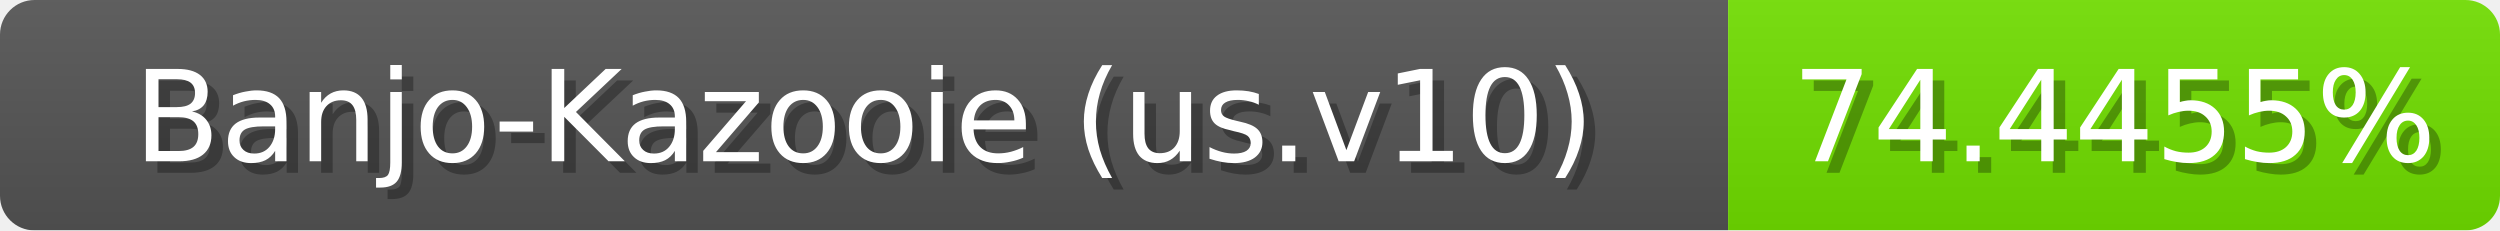
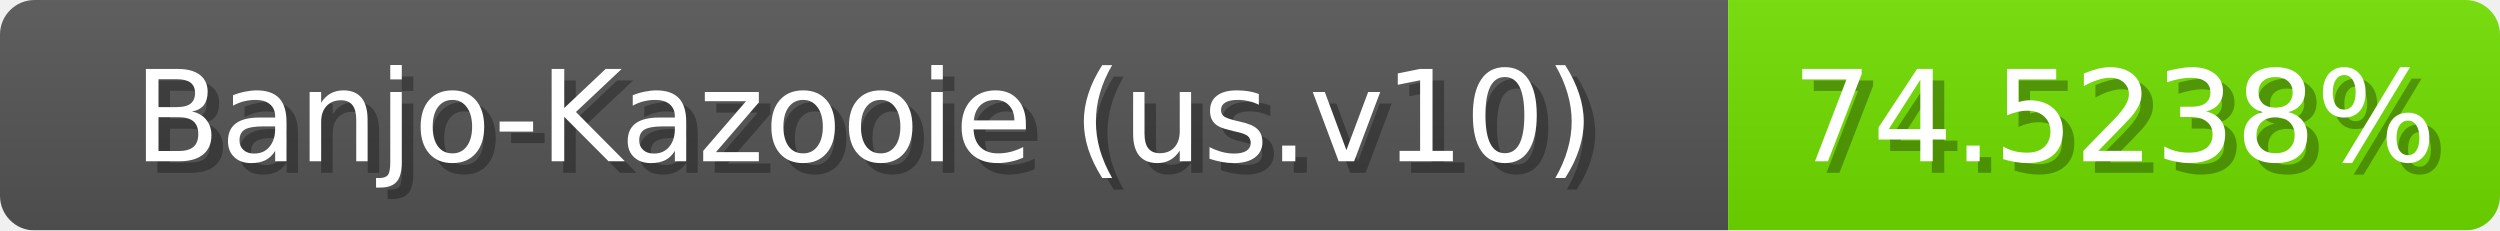
<svg xmlns="http://www.w3.org/2000/svg" width="217" height="20">
  <linearGradient id="b" x2="0" y2="100%">
    <stop offset="0" stop-color="#bbb" stop-opacity=".1" />
    <stop offset="1" stop-opacity=".1" />
  </linearGradient>
  <mask id="anybadge_1">
    <rect width="217" height="20" rx="3" fill="#fff" />
  </mask>
  <g mask="url(#anybadge_1)">
    <path fill="#555" d="M0 0h150v20H0z" />
    <path fill="#72e000" d="M150 0h67v20H150z" />
    <path fill="url(#b)" d="M0 0h217v20H0z" />
  </g>
  <g fill="#fff" text-anchor="middle" font-family="DejaVu Sans,Verdana,Geneva,sans-serif" font-size="11">
    <text x="76.0" y="15" fill="#010101" fill-opacity=".3">Banjo-Kazooie (us.v10)</text>
    <text x="75.0" y="14">Banjo-Kazooie (us.v10)</text>
  </g>
  <g fill="#fff" text-anchor="middle" font-family="DejaVu Sans,Verdana,Geneva,sans-serif" font-size="11">
-     <text x="184.5" y="15" fill="#010101" fill-opacity=".3">74.4455%</text>
-     <text x="183.5" y="14">74.4455%</text>
+     <text x="184.5" y="15" fill="#010101" fill-opacity=".3">74.5238%</text>
+     <text x="183.5" y="14">74.5238%</text>
  </g>
</svg>
